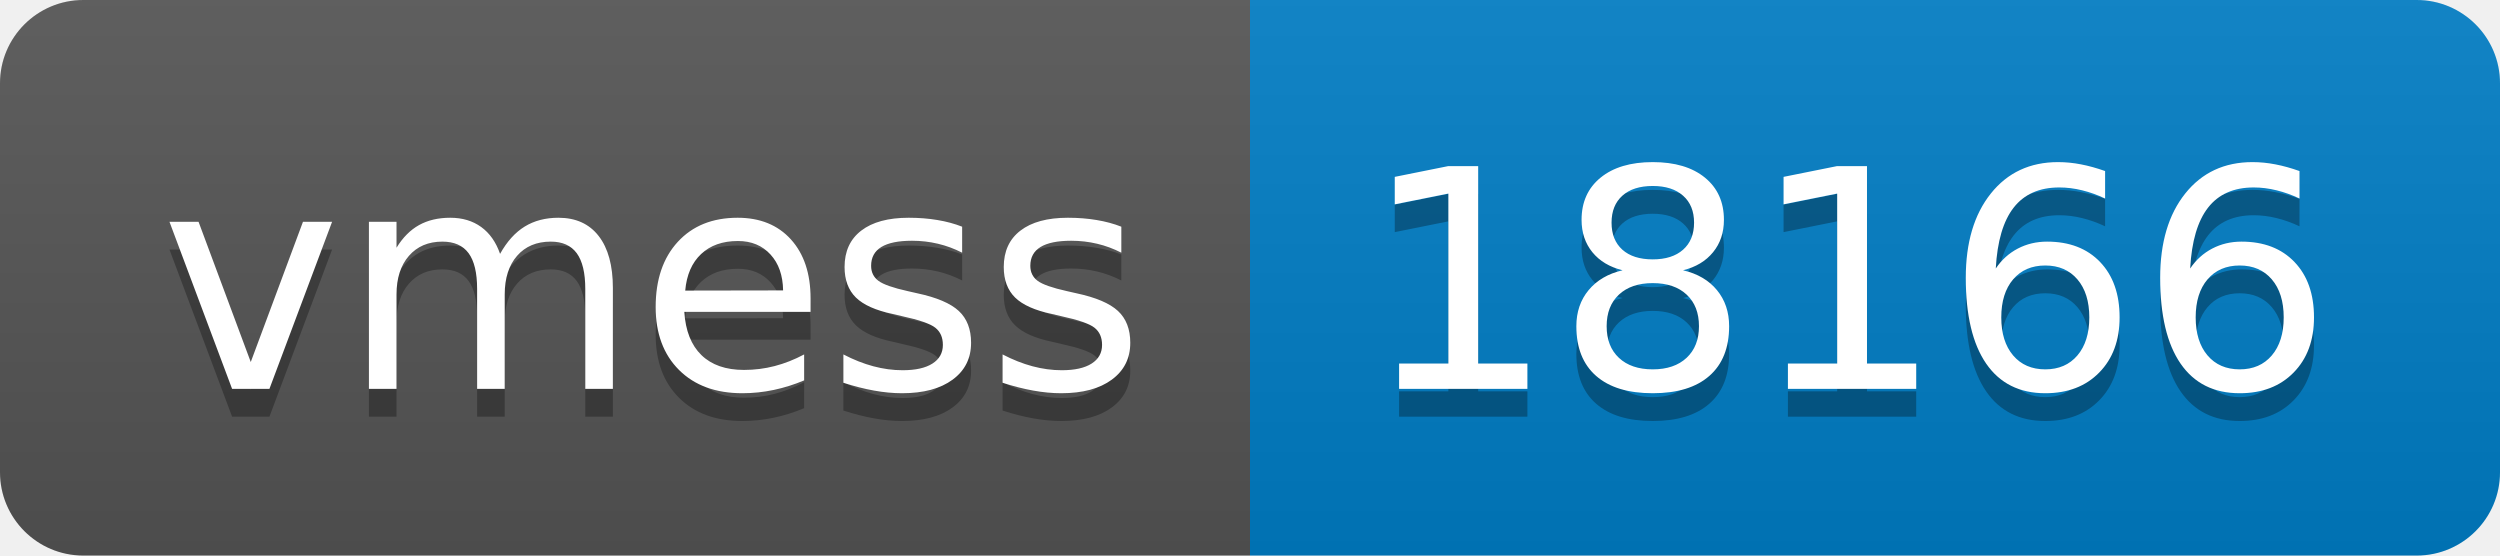
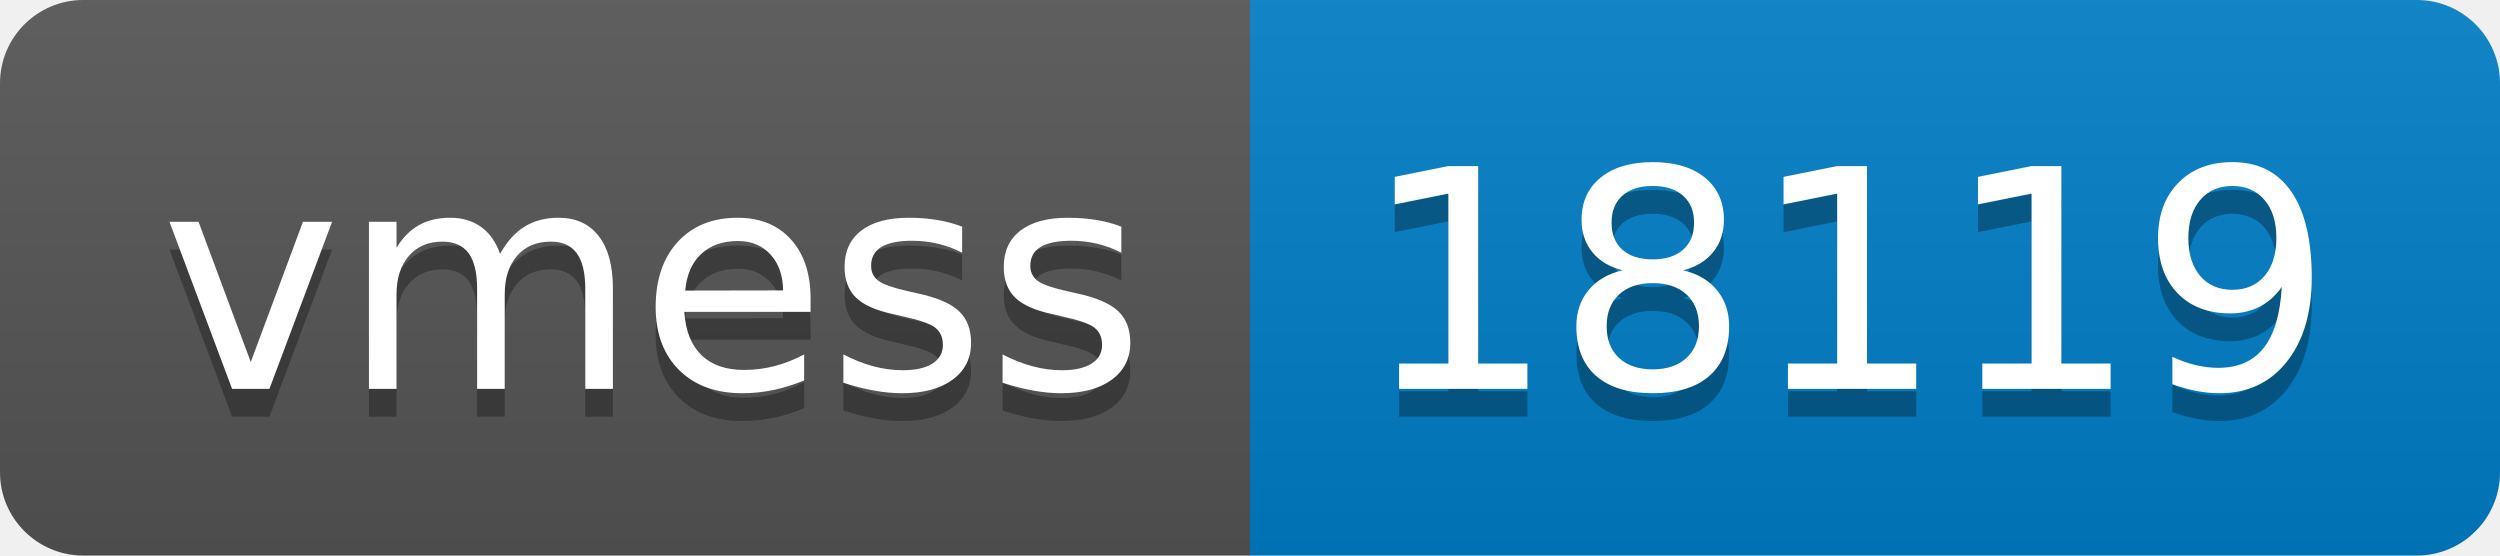
- <svg xmlns="http://www.w3.org/2000/svg" width="90" height="20" role="img" aria-label="vmess: 18166">
+ <svg xmlns="http://www.w3.org/2000/svg" width="90" height="20" role="img" aria-label="vmess: 18119">
  <linearGradient id="s" x2="0" y2="100%">
    <stop offset="0" stop-color="#bbb" stop-opacity=".1" />
    <stop offset="1" stop-opacity=".1" />
  </linearGradient>
  <clipPath id="r">
    <rect width="90" height="20" rx="3" fill="#fff" />
  </clipPath>
  <g clip-path="url(#r)">
    <rect width="45" height="20" fill="#555" />
    <rect x="45" width="45" height="20" fill="#007ec6" />
    <rect width="90" height="20" fill="url(#s)" />
  </g>
  <g fill="#fff" text-anchor="middle" font-family="Verdana,Geneva,DejaVu Sans,sans-serif" text-rendering="geometricPrecision" font-size="110">
    <text aria-hidden="true" x="235" y="150" fill="#010101" fill-opacity=".3" transform="scale(.1)" textLength="350">vmess</text>
    <text x="235" y="140" transform="scale(.1)" fill="#fff" textLength="350">vmess</text>
-     <text aria-hidden="true" x="665" y="150" fill="#010101" fill-opacity=".3" transform="scale(.1)" textLength="350">18166</text>
-     <text x="665" y="140" transform="scale(.1)" fill="#fff" textLength="350">18166</text>
+     <text aria-hidden="true" x="665" y="150" fill="#010101" fill-opacity=".3" transform="scale(.1)" textLength="350">18119</text>
+     <text x="665" y="140" transform="scale(.1)" fill="#fff" textLength="350">18119</text>
  </g>
</svg>
